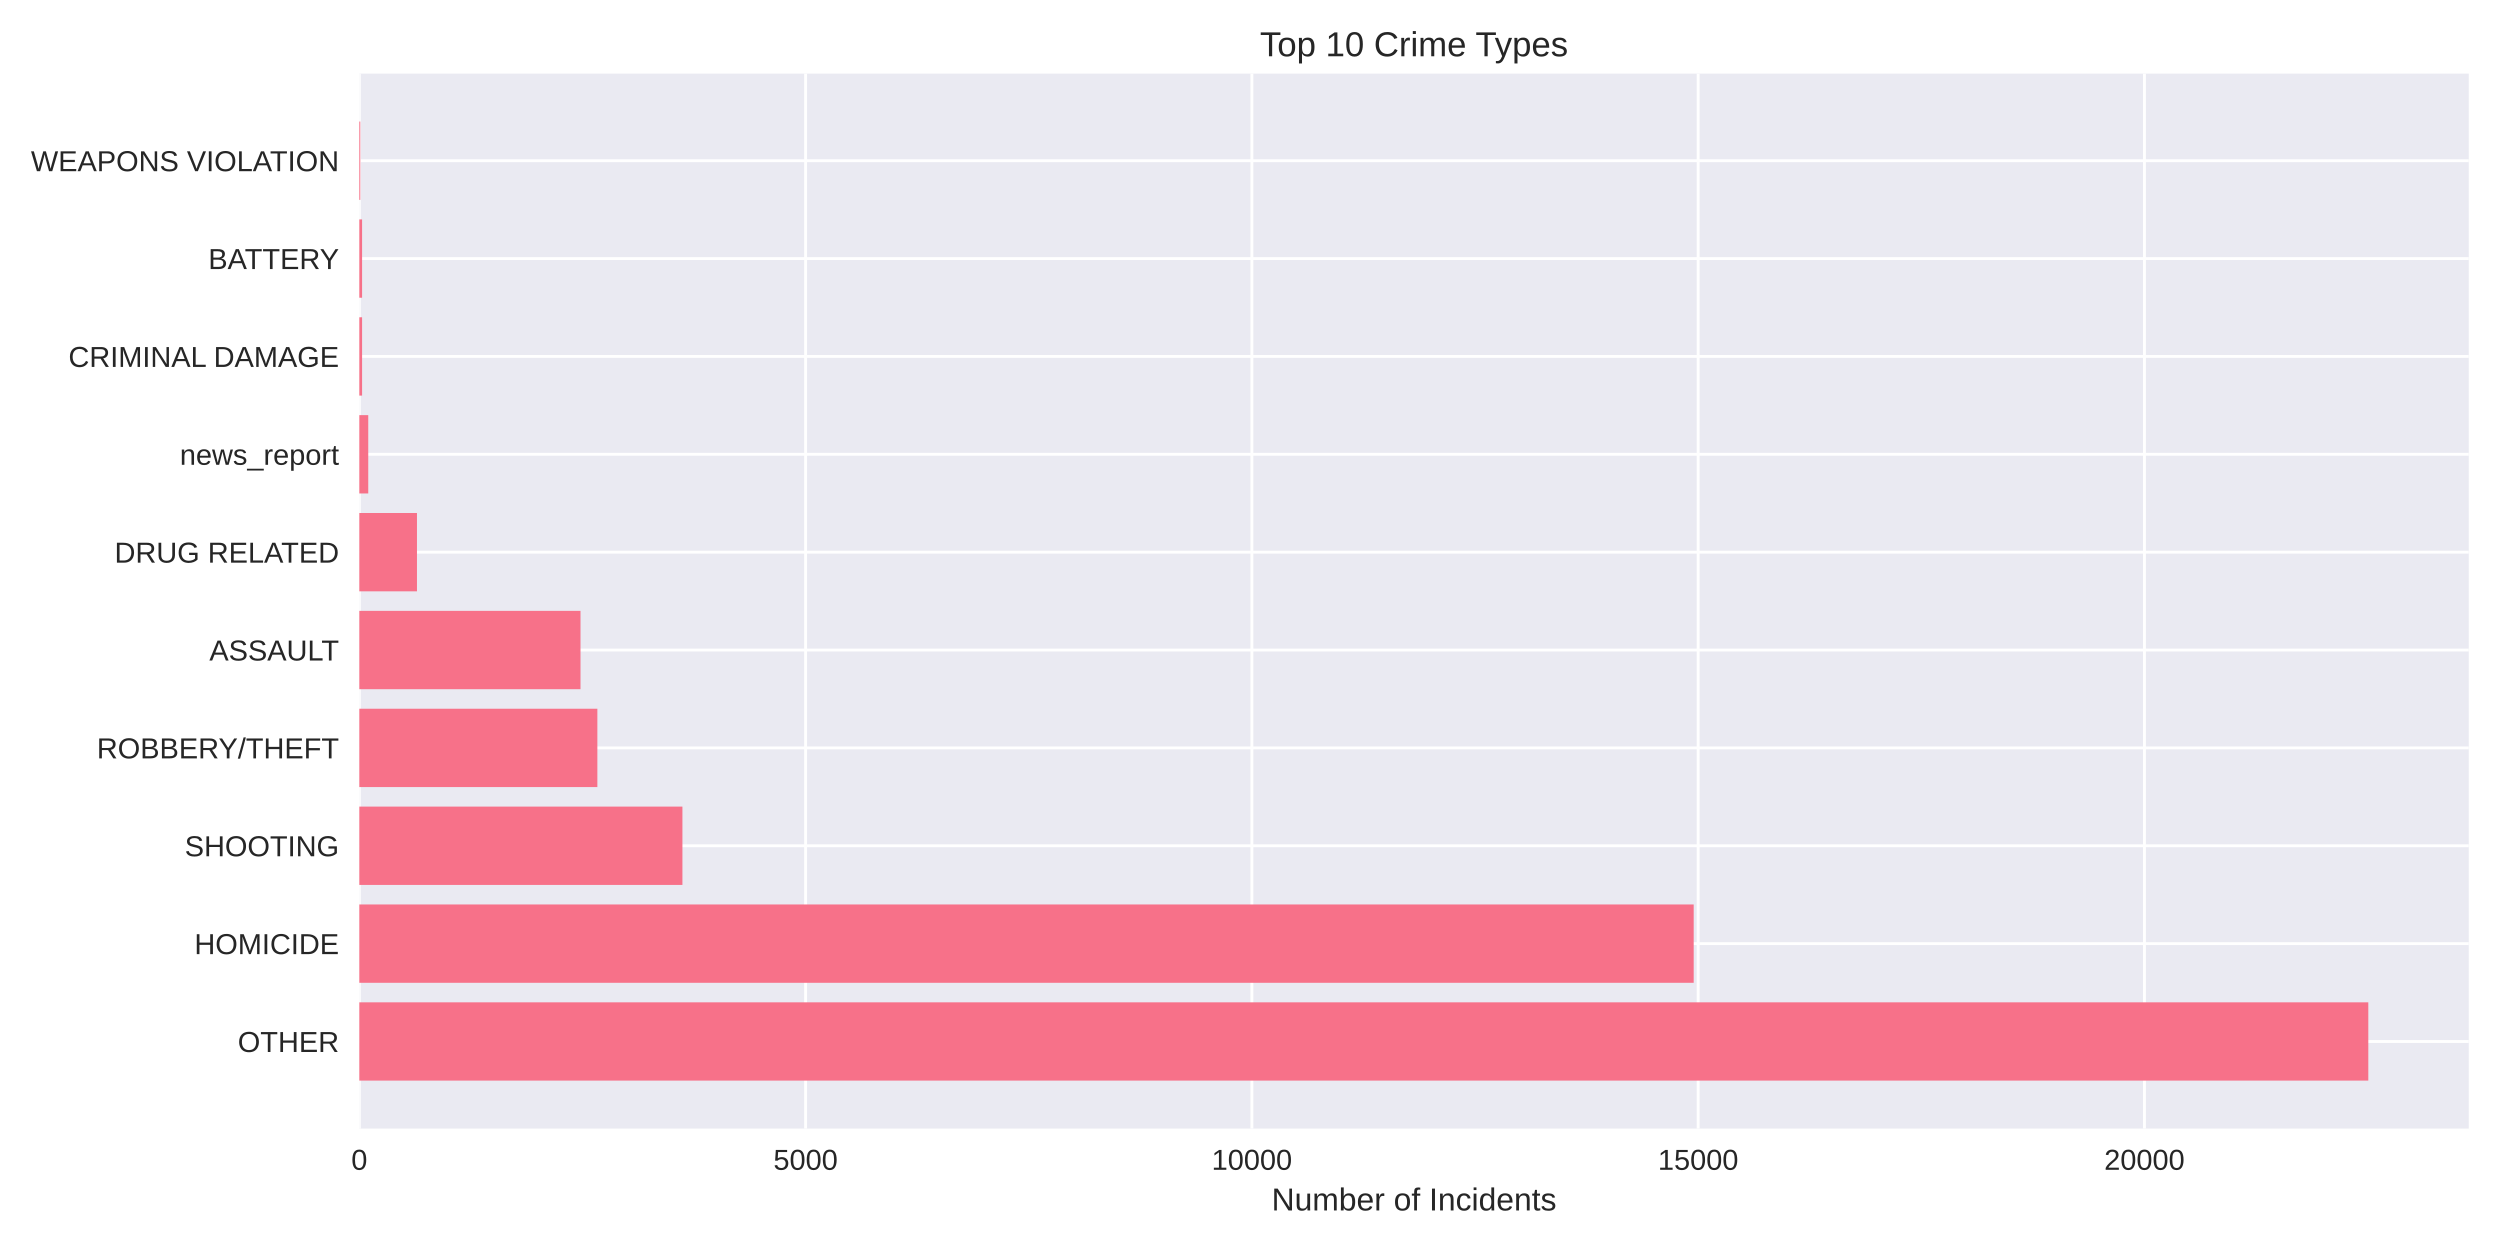
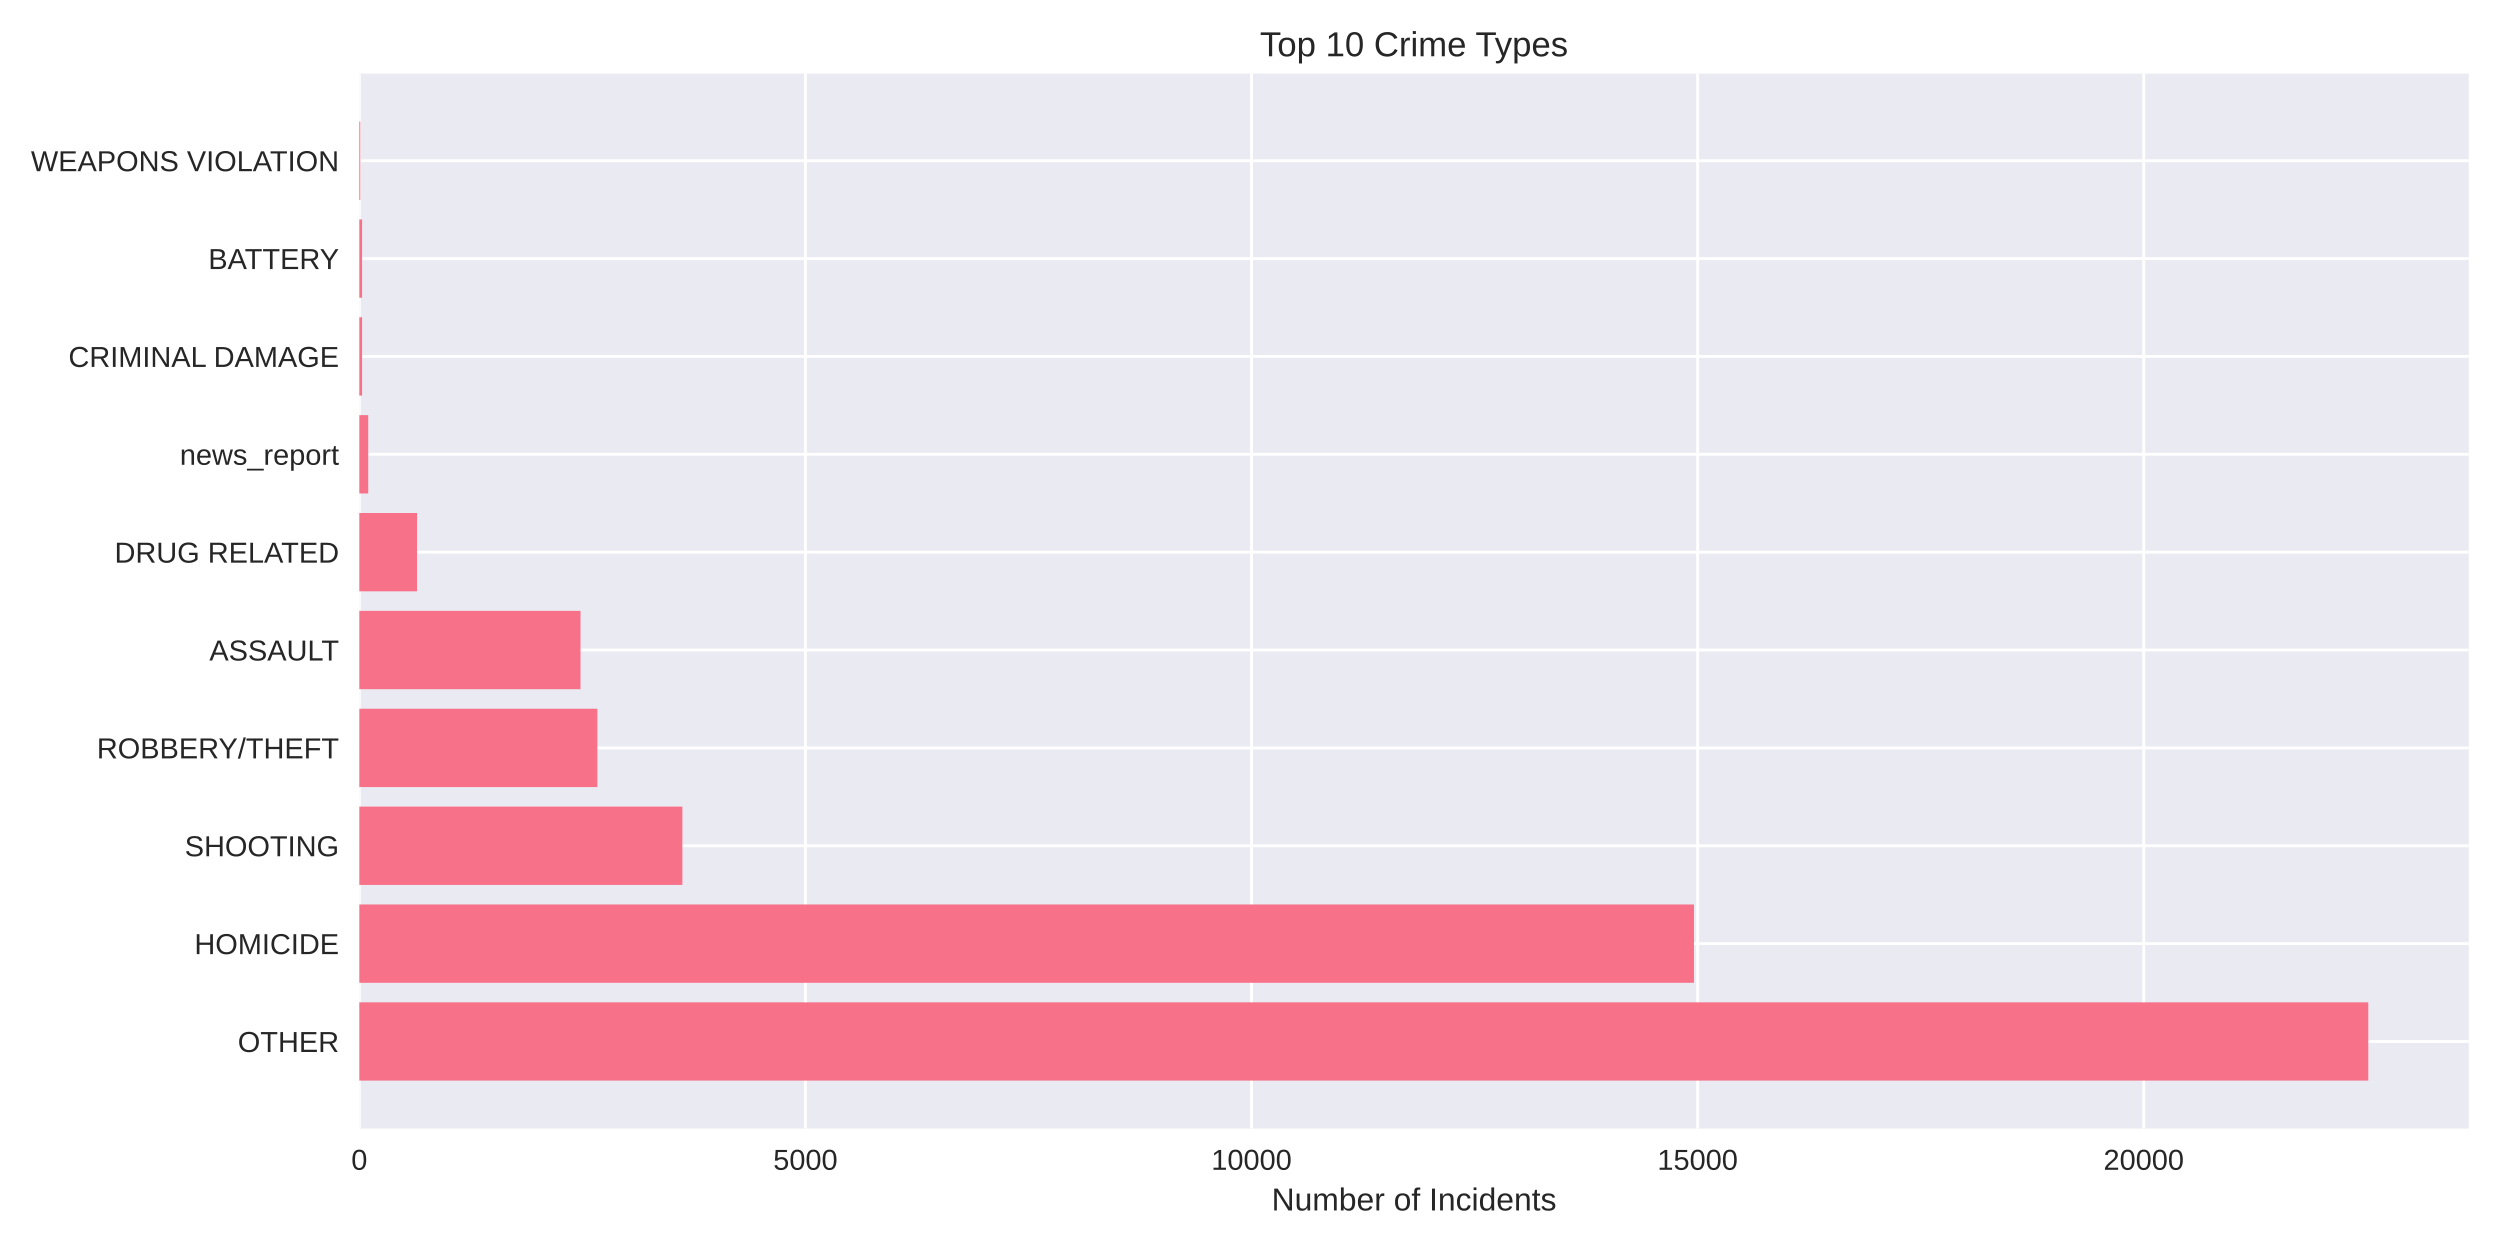
<svg xmlns="http://www.w3.org/2000/svg" width="864pt" height="432pt" viewBox="0 0 864 432" version="1.1">
  <defs>
    <style type="text/css">*{stroke-linejoin: round; stroke-linecap: butt}</style>
  </defs>
  <g id="figure_1">
    <g id="patch_1">
      <path d="M 0 432  L 864 432  L 864 0  L 0 0  z " style="fill: #ffffff" />
    </g>
    <g id="axes_1">
      <g id="patch_2">
        <path d="M 124.18 390.04  L 853.2 390.04  L 853.2 25.44  L 124.18 25.44  z " style="fill: #eaeaf2" />
      </g>
      <g id="matplotlib.axis_1">
        <g id="xtick_1">
          <g id="line2d_1">
-             <path d="M 124.18 390.04  L 124.18 25.44  " clip-path="url(#p8913cd99b2)" style="fill: none; stroke: #ffffff; stroke-linecap: round" />
+             <path d="M 124.18 390.04  L 124.18 25.44  " clip-path="url(#p16adecf08d)" style="fill: none; stroke: #ffffff; stroke-linecap: round" />
          </g>
          <g id="line2d_2" />
          <g id="text_1">
            <text style="fill: #262626; font: 10px 'Arial', 'Liberation Sans', 'DejaVu Sans', 'Bitstream Vera Sans', sans-serif; text-anchor: middle" x="124.18" y="404.287" transform="rotate(-0 124.18 404.2869)">0</text>
          </g>
        </g>
        <g id="xtick_2">
          <g id="line2d_3">
-             <path d="M 278.415 390.04  L 278.415 25.44  " clip-path="url(#p8913cd99b2)" style="fill: none; stroke: #ffffff; stroke-linecap: round" />
+             <path d="M 278.353 390.04  L 278.353 25.44  " clip-path="url(#p16adecf08d)" style="fill: none; stroke: #ffffff; stroke-linecap: round" />
          </g>
          <g id="line2d_4" />
          <g id="text_2">
-             <text style="fill: #262626; font: 10px 'Arial', 'Liberation Sans', 'DejaVu Sans', 'Bitstream Vera Sans', sans-serif; text-anchor: middle" x="278.415" y="404.287" transform="rotate(-0 278.4151 404.2869)">5000</text>
+             <text style="fill: #262626; font: 10px 'Arial', 'Liberation Sans', 'DejaVu Sans', 'Bitstream Vera Sans', sans-serif; text-anchor: middle" x="278.353" y="404.287" transform="rotate(-0 278.3535 404.2869)">5000</text>
          </g>
        </g>
        <g id="xtick_3">
          <g id="line2d_5">
-             <path d="M 432.65 390.04  L 432.65 25.44  " clip-path="url(#p8913cd99b2)" style="fill: none; stroke: #ffffff; stroke-linecap: round" />
+             <path d="M 432.527 390.04  L 432.527 25.44  " clip-path="url(#p16adecf08d)" style="fill: none; stroke: #ffffff; stroke-linecap: round" />
          </g>
          <g id="line2d_6" />
          <g id="text_3">
-             <text style="fill: #262626; font: 10px 'Arial', 'Liberation Sans', 'DejaVu Sans', 'Bitstream Vera Sans', sans-serif; text-anchor: middle" x="432.65" y="404.287" transform="rotate(-0 432.6502 404.2869)">10000</text>
+             <text style="fill: #262626; font: 10px 'Arial', 'Liberation Sans', 'DejaVu Sans', 'Bitstream Vera Sans', sans-serif; text-anchor: middle" x="432.527" y="404.287" transform="rotate(-0 432.5269 404.2869)">10000</text>
          </g>
        </g>
        <g id="xtick_4">
          <g id="line2d_7">
-             <path d="M 586.885 390.04  L 586.885 25.44  " clip-path="url(#p8913cd99b2)" style="fill: none; stroke: #ffffff; stroke-linecap: round" />
+             <path d="M 586.7 390.04  L 586.7 25.44  " clip-path="url(#p16adecf08d)" style="fill: none; stroke: #ffffff; stroke-linecap: round" />
          </g>
          <g id="line2d_8" />
          <g id="text_4">
-             <text style="fill: #262626; font: 10px 'Arial', 'Liberation Sans', 'DejaVu Sans', 'Bitstream Vera Sans', sans-serif; text-anchor: middle" x="586.885" y="404.287" transform="rotate(-0 586.8853 404.2869)">15000</text>
+             <text style="fill: #262626; font: 10px 'Arial', 'Liberation Sans', 'DejaVu Sans', 'Bitstream Vera Sans', sans-serif; text-anchor: middle" x="586.7" y="404.287" transform="rotate(-0 586.7004 404.2869)">15000</text>
          </g>
        </g>
        <g id="xtick_5">
          <g id="line2d_9">
-             <path d="M 741.12 390.04  L 741.12 25.44  " clip-path="url(#p8913cd99b2)" style="fill: none; stroke: #ffffff; stroke-linecap: round" />
+             <path d="M 740.874 390.04  L 740.874 25.44  " clip-path="url(#p16adecf08d)" style="fill: none; stroke: #ffffff; stroke-linecap: round" />
          </g>
          <g id="line2d_10" />
          <g id="text_5">
-             <text style="fill: #262626; font: 10px 'Arial', 'Liberation Sans', 'DejaVu Sans', 'Bitstream Vera Sans', sans-serif; text-anchor: middle" x="741.12" y="404.287" transform="rotate(-0 741.1204 404.2869)">20000</text>
+             <text style="fill: #262626; font: 10px 'Arial', 'Liberation Sans', 'DejaVu Sans', 'Bitstream Vera Sans', sans-serif; text-anchor: middle" x="740.874" y="404.287" transform="rotate(-0 740.8738 404.2869)">20000</text>
          </g>
        </g>
        <g id="text_6">
          <text style="fill: #262626; font: 11px 'Arial', 'Liberation Sans', 'DejaVu Sans', 'Bitstream Vera Sans', sans-serif; text-anchor: middle" x="488.69" y="418.333" transform="rotate(-0 488.69 418.3334)">Number of Incidents</text>
        </g>
      </g>
      <g id="matplotlib.axis_2">
        <g id="ytick_1">
          <g id="line2d_11">
-             <path d="M 124.18 359.939  L 853.2 359.939  " clip-path="url(#p8913cd99b2)" style="fill: none; stroke: #ffffff; stroke-linecap: round" />
+             <path d="M 124.18 359.939  L 853.2 359.939  " clip-path="url(#p16adecf08d)" style="fill: none; stroke: #ffffff; stroke-linecap: round" />
          </g>
          <g id="line2d_12" />
          <g id="text_7">
            <text style="fill: #262626; font: 10px 'Arial', 'Liberation Sans', 'DejaVu Sans', 'Bitstream Vera Sans', sans-serif; text-anchor: end" x="117.18" y="363.562" transform="rotate(-0 117.18 363.562)">OTHER</text>
          </g>
        </g>
        <g id="ytick_2">
          <g id="line2d_13">
-             <path d="M 124.18 326.117  L 853.2 326.117  " clip-path="url(#p8913cd99b2)" style="fill: none; stroke: #ffffff; stroke-linecap: round" />
+             <path d="M 124.18 326.117  L 853.2 326.117  " clip-path="url(#p16adecf08d)" style="fill: none; stroke: #ffffff; stroke-linecap: round" />
          </g>
          <g id="line2d_14" />
          <g id="text_8">
            <text style="fill: #262626; font: 10px 'Arial', 'Liberation Sans', 'DejaVu Sans', 'Bitstream Vera Sans', sans-serif; text-anchor: end" x="117.18" y="329.74" transform="rotate(-0 117.18 329.7401)">HOMICIDE</text>
          </g>
        </g>
        <g id="ytick_3">
          <g id="line2d_15">
-             <path d="M 124.18 292.295  L 853.2 292.295  " clip-path="url(#p8913cd99b2)" style="fill: none; stroke: #ffffff; stroke-linecap: round" />
+             <path d="M 124.18 292.295  L 853.2 292.295  " clip-path="url(#p16adecf08d)" style="fill: none; stroke: #ffffff; stroke-linecap: round" />
          </g>
          <g id="line2d_16" />
          <g id="text_9">
            <text style="fill: #262626; font: 10px 'Arial', 'Liberation Sans', 'DejaVu Sans', 'Bitstream Vera Sans', sans-serif; text-anchor: end" x="117.18" y="295.918" transform="rotate(-0 117.18 295.9182)">SHOOTING</text>
          </g>
        </g>
        <g id="ytick_4">
          <g id="line2d_17">
-             <path d="M 124.18 258.473  L 853.2 258.473  " clip-path="url(#p8913cd99b2)" style="fill: none; stroke: #ffffff; stroke-linecap: round" />
+             <path d="M 124.18 258.473  L 853.2 258.473  " clip-path="url(#p16adecf08d)" style="fill: none; stroke: #ffffff; stroke-linecap: round" />
          </g>
          <g id="line2d_18" />
          <g id="text_10">
            <text style="fill: #262626; font: 10px 'Arial', 'Liberation Sans', 'DejaVu Sans', 'Bitstream Vera Sans', sans-serif; text-anchor: end" x="117.18" y="262.096" transform="rotate(-0 117.18 262.0963)">ROBBERY/THEFT</text>
          </g>
        </g>
        <g id="ytick_5">
          <g id="line2d_19">
-             <path d="M 124.18 224.651  L 853.2 224.651  " clip-path="url(#p8913cd99b2)" style="fill: none; stroke: #ffffff; stroke-linecap: round" />
+             <path d="M 124.18 224.651  L 853.2 224.651  " clip-path="url(#p16adecf08d)" style="fill: none; stroke: #ffffff; stroke-linecap: round" />
          </g>
          <g id="line2d_20" />
          <g id="text_11">
            <text style="fill: #262626; font: 10px 'Arial', 'Liberation Sans', 'DejaVu Sans', 'Bitstream Vera Sans', sans-serif; text-anchor: end" x="117.18" y="228.274" transform="rotate(-0 117.18 228.2744)">ASSAULT</text>
          </g>
        </g>
        <g id="ytick_6">
          <g id="line2d_21">
-             <path d="M 124.18 190.829  L 853.2 190.829  " clip-path="url(#p8913cd99b2)" style="fill: none; stroke: #ffffff; stroke-linecap: round" />
+             <path d="M 124.18 190.829  L 853.2 190.829  " clip-path="url(#p16adecf08d)" style="fill: none; stroke: #ffffff; stroke-linecap: round" />
          </g>
          <g id="line2d_22" />
          <g id="text_12">
            <text style="fill: #262626; font: 10px 'Arial', 'Liberation Sans', 'DejaVu Sans', 'Bitstream Vera Sans', sans-serif; text-anchor: end" x="117.18" y="194.452" transform="rotate(-0 117.18 194.4525)">DRUG RELATED</text>
          </g>
        </g>
        <g id="ytick_7">
          <g id="line2d_23">
-             <path d="M 124.18 157.007  L 853.2 157.007  " clip-path="url(#p8913cd99b2)" style="fill: none; stroke: #ffffff; stroke-linecap: round" />
+             <path d="M 124.18 157.007  L 853.2 157.007  " clip-path="url(#p16adecf08d)" style="fill: none; stroke: #ffffff; stroke-linecap: round" />
          </g>
          <g id="line2d_24" />
          <g id="text_13">
            <text style="fill: #262626; font: 10px 'Arial', 'Liberation Sans', 'DejaVu Sans', 'Bitstream Vera Sans', sans-serif; text-anchor: end" x="117.18" y="160.631" transform="rotate(-0 117.18 160.6306)">news_report</text>
          </g>
        </g>
        <g id="ytick_8">
          <g id="line2d_25">
-             <path d="M 124.18 123.185  L 853.2 123.185  " clip-path="url(#p8913cd99b2)" style="fill: none; stroke: #ffffff; stroke-linecap: round" />
+             <path d="M 124.18 123.185  L 853.2 123.185  " clip-path="url(#p16adecf08d)" style="fill: none; stroke: #ffffff; stroke-linecap: round" />
          </g>
          <g id="line2d_26" />
          <g id="text_14">
            <text style="fill: #262626; font: 10px 'Arial', 'Liberation Sans', 'DejaVu Sans', 'Bitstream Vera Sans', sans-serif; text-anchor: end" x="117.18" y="126.809" transform="rotate(-0 117.18 126.8087)">CRIMINAL DAMAGE</text>
          </g>
        </g>
        <g id="ytick_9">
          <g id="line2d_27">
-             <path d="M 124.18 89.363  L 853.2 89.363  " clip-path="url(#p8913cd99b2)" style="fill: none; stroke: #ffffff; stroke-linecap: round" />
+             <path d="M 124.18 89.363  L 853.2 89.363  " clip-path="url(#p16adecf08d)" style="fill: none; stroke: #ffffff; stroke-linecap: round" />
          </g>
          <g id="line2d_28" />
          <g id="text_15">
            <text style="fill: #262626; font: 10px 'Arial', 'Liberation Sans', 'DejaVu Sans', 'Bitstream Vera Sans', sans-serif; text-anchor: end" x="117.18" y="92.987" transform="rotate(-0 117.18 92.98681)">BATTERY</text>
          </g>
        </g>
        <g id="ytick_10">
          <g id="line2d_29">
-             <path d="M 124.18 55.541  L 853.2 55.541  " clip-path="url(#p8913cd99b2)" style="fill: none; stroke: #ffffff; stroke-linecap: round" />
+             <path d="M 124.18 55.541  L 853.2 55.541  " clip-path="url(#p16adecf08d)" style="fill: none; stroke: #ffffff; stroke-linecap: round" />
          </g>
          <g id="line2d_30" />
          <g id="text_16">
            <text style="fill: #262626; font: 10px 'Arial', 'Liberation Sans', 'DejaVu Sans', 'Bitstream Vera Sans', sans-serif; text-anchor: end" x="117.18" y="59.165" transform="rotate(-0 117.18 59.16492)">WEAPONS VIOLATION</text>
          </g>
        </g>
      </g>
      <g id="patch_3">
-         <path d="M 124.18 373.467  L 818.485 373.467  L 818.485 346.41  L 124.18 346.41  z " clip-path="url(#p8913cd99b2)" style="fill: #f77189" />
+         <path d="M 124.18 373.467  L 818.485 373.467  L 818.485 346.41  L 124.18 346.41  z " clip-path="url(#p16adecf08d)" style="fill: #f77189" />
      </g>
      <g id="patch_4">
-         <path d="M 124.18 339.645  L 585.343 339.645  L 585.343 312.588  L 124.18 312.588  z " clip-path="url(#p8913cd99b2)" style="fill: #f77189" />
+         <path d="M 124.18 339.645  L 585.436 339.645  L 585.436 312.588  L 124.18 312.588  z " clip-path="url(#p16adecf08d)" style="fill: #f77189" />
      </g>
      <g id="patch_5">
-         <path d="M 124.18 305.823  L 235.846 305.823  L 235.846 278.766  L 124.18 278.766  z " clip-path="url(#p8913cd99b2)" style="fill: #f77189" />
+         <path d="M 124.18 305.823  L 235.832 305.823  L 235.832 278.766  L 124.18 278.766  z " clip-path="url(#p16adecf08d)" style="fill: #f77189" />
      </g>
      <g id="patch_6">
-         <path d="M 124.18 272.002  L 206.449 272.002  L 206.449 244.944  L 124.18 244.944  z " clip-path="url(#p8913cd99b2)" style="fill: #f77189" />
+         <path d="M 124.18 272.002  L 206.447 272.002  L 206.447 244.944  L 124.18 244.944  z " clip-path="url(#p16adecf08d)" style="fill: #f77189" />
      </g>
      <g id="patch_7">
-         <path d="M 124.18 238.18  L 200.619 238.18  L 200.619 211.122  L 124.18 211.122  z " clip-path="url(#p8913cd99b2)" style="fill: #f77189" />
+         <path d="M 124.18 238.18  L 200.619 238.18  L 200.619 211.122  L 124.18 211.122  z " clip-path="url(#p16adecf08d)" style="fill: #f77189" />
      </g>
      <g id="patch_8">
-         <path d="M 124.18 204.358  L 144.107 204.358  L 144.107 177.3  L 124.18 177.3  z " clip-path="url(#p8913cd99b2)" style="fill: #f77189" />
+         <path d="M 124.18 204.358  L 144.13 204.358  L 144.13 177.3  L 124.18 177.3  z " clip-path="url(#p16adecf08d)" style="fill: #f77189" />
      </g>
      <g id="patch_9">
-         <path d="M 124.18 170.536  L 127.265 170.536  L 127.265 143.478  L 124.18 143.478  z " clip-path="url(#p8913cd99b2)" style="fill: #f77189" />
+         <path d="M 124.18 170.536  L 127.263 170.536  L 127.263 143.478  L 124.18 143.478  z " clip-path="url(#p16adecf08d)" style="fill: #f77189" />
      </g>
      <g id="patch_10">
-         <path d="M 124.18 136.714  L 125.136 136.714  L 125.136 109.657  L 124.18 109.657  z " clip-path="url(#p8913cd99b2)" style="fill: #f77189" />
+         <path d="M 124.18 136.714  L 125.136 136.714  L 125.136 109.657  L 124.18 109.657  z " clip-path="url(#p16adecf08d)" style="fill: #f77189" />
      </g>
      <g id="patch_11">
-         <path d="M 124.18 102.892  L 125.136 102.892  L 125.136 75.835  L 124.18 75.835  z " clip-path="url(#p8913cd99b2)" style="fill: #f77189" />
+         <path d="M 124.18 102.892  L 125.136 102.892  L 125.136 75.835  L 124.18 75.835  z " clip-path="url(#p16adecf08d)" style="fill: #f77189" />
      </g>
      <g id="patch_12">
-         <path d="M 124.18 69.07  L 124.519 69.07  L 124.519 42.013  L 124.18 42.013  z " clip-path="url(#p8913cd99b2)" style="fill: #f77189" />
+         <path d="M 124.18 69.07  L 124.519 69.07  L 124.519 42.013  L 124.18 42.013  z " clip-path="url(#p16adecf08d)" style="fill: #f77189" />
      </g>
      <g id="patch_13">
        <path d="M 124.18 390.04  L 124.18 25.44  " style="fill: none" />
      </g>
      <g id="patch_14">
        <path d="M 853.2 390.04  L 853.2 25.44  " style="fill: none" />
      </g>
      <g id="patch_15">
        <path d="M 124.18 390.04  L 853.2 390.04  " style="fill: none" />
      </g>
      <g id="patch_16">
        <path d="M 124.18 25.44  L 853.2 25.44  " style="fill: none" />
      </g>
      <g id="text_17">
        <text style="fill: #262626; font: 12px 'Arial', 'Liberation Sans', 'DejaVu Sans', 'Bitstream Vera Sans', sans-serif; text-anchor: middle" x="488.69" y="19.44" transform="rotate(-0 488.69 19.44)">Top 10 Crime Types</text>
      </g>
    </g>
  </g>
  <defs>
-     <clipPath id="p8913cd99b2">
+     <clipPath id="p16adecf08d">
      <rect x="124.18" y="25.44" width="729.02" height="364.6" />
    </clipPath>
  </defs>
</svg>
